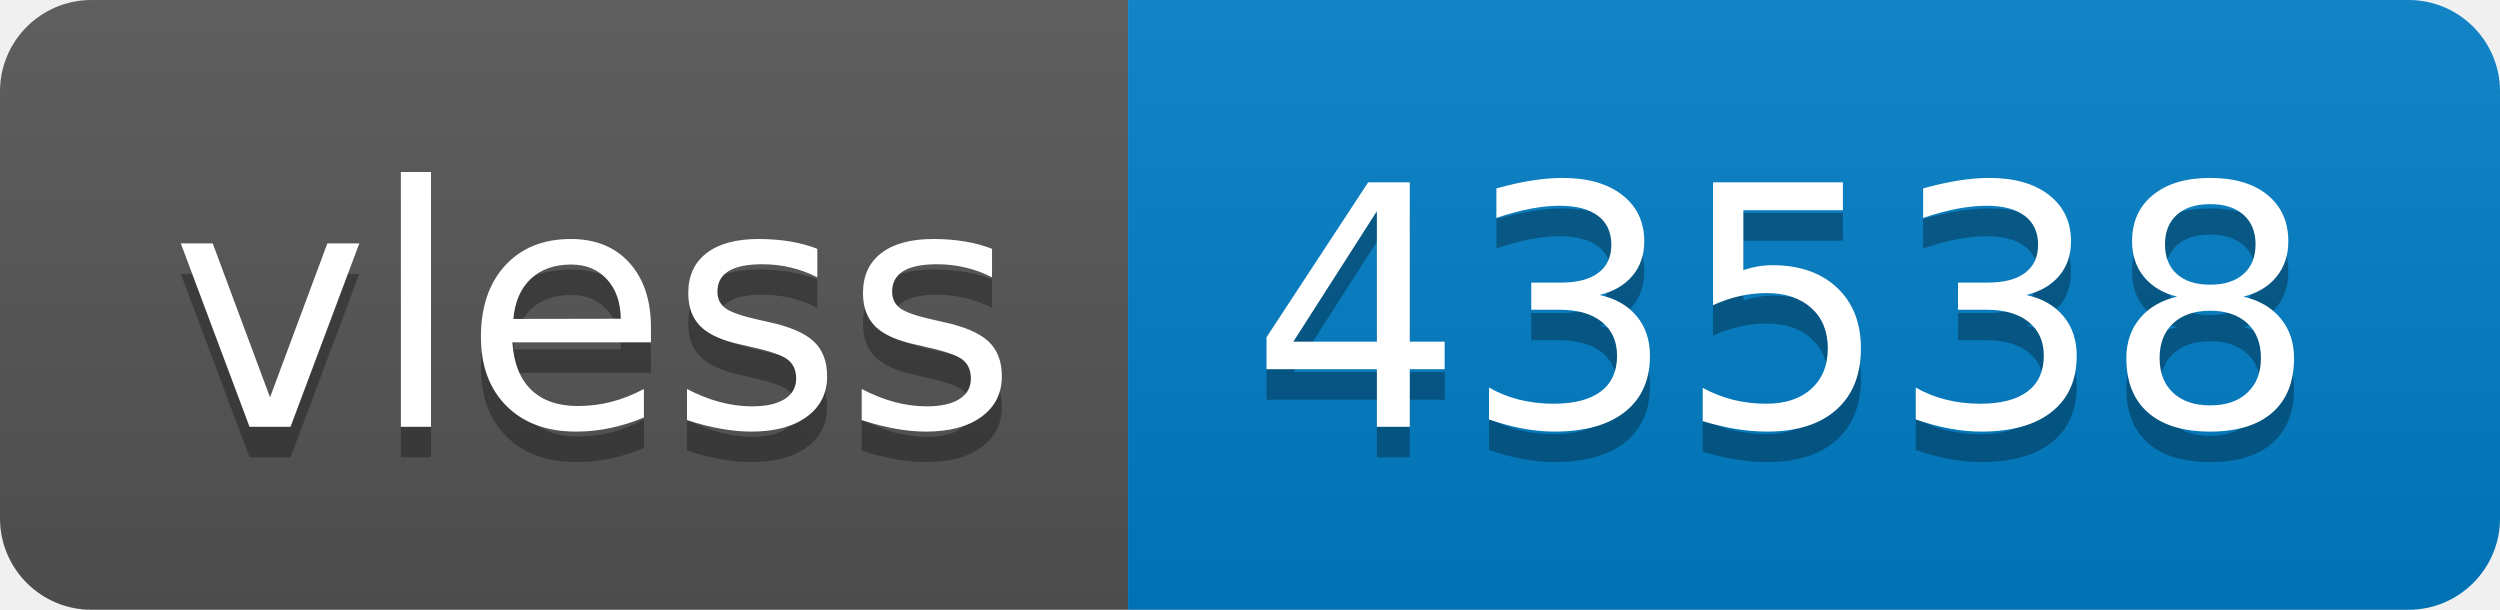
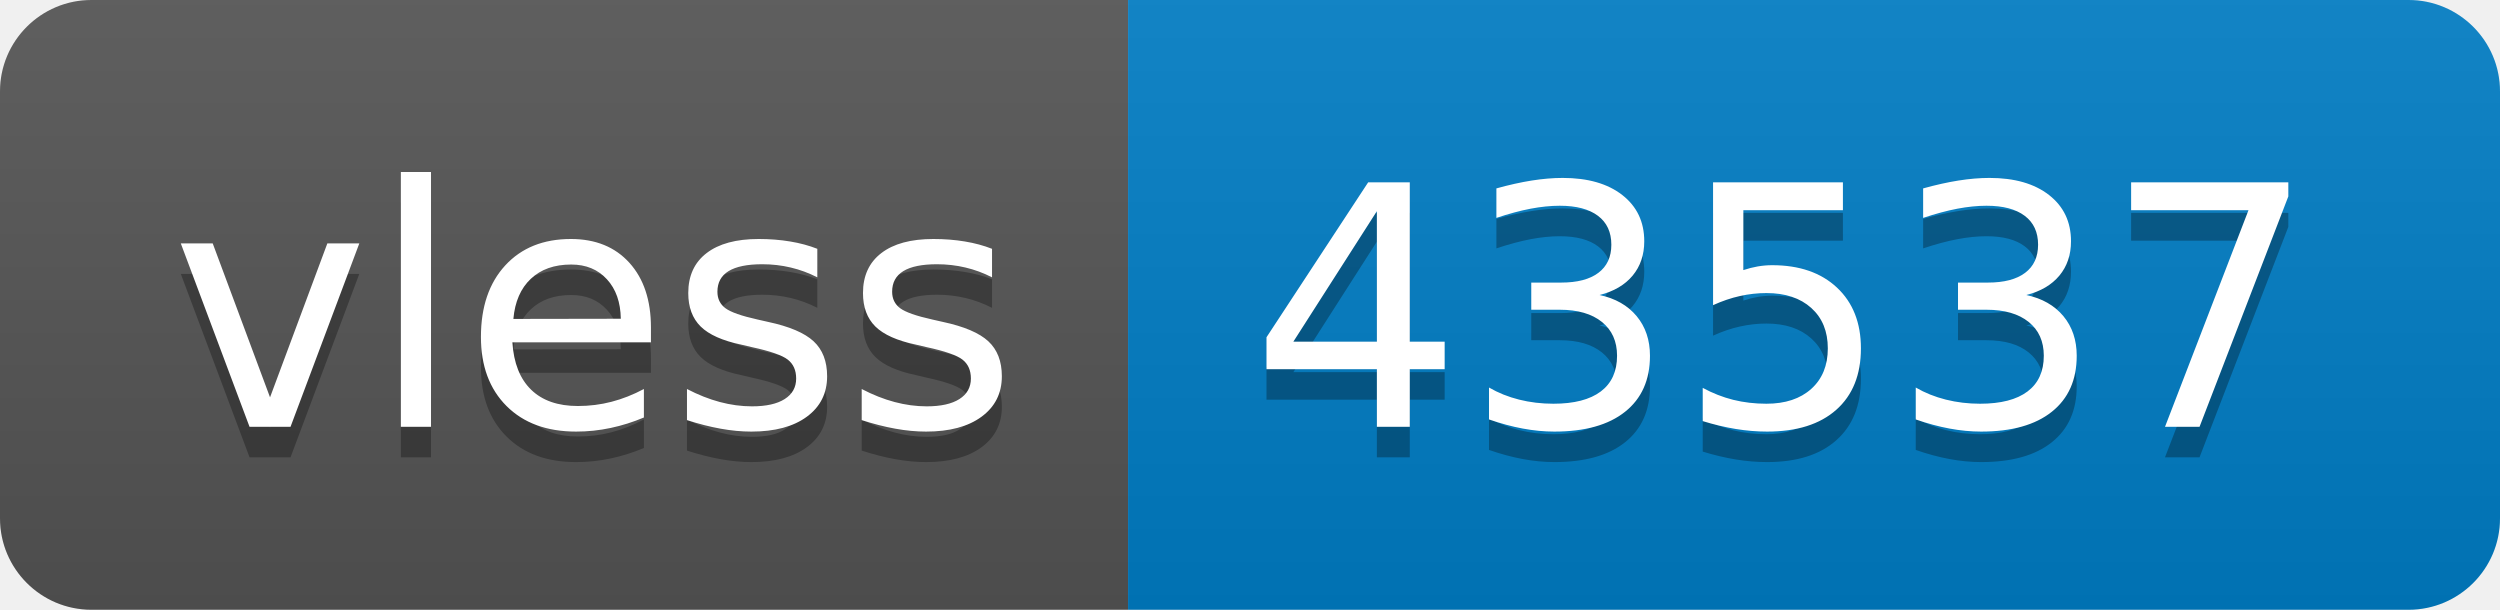
- <svg xmlns="http://www.w3.org/2000/svg" width="82" height="20" role="img" aria-label="vless: 43538">
+ <svg xmlns="http://www.w3.org/2000/svg" width="82" height="20" role="img" aria-label="vless: 43537">
  <linearGradient id="s" x2="0" y2="100%">
    <stop offset="0" stop-color="#bbb" stop-opacity=".1" />
    <stop offset="1" stop-opacity=".1" />
  </linearGradient>
  <clipPath id="r">
    <rect width="82" height="20" rx="3" fill="#fff" />
  </clipPath>
  <g clip-path="url(#r)">
    <rect width="37" height="20" fill="#555" />
    <rect x="37" width="45" height="20" fill="#007ec6" />
    <rect width="82" height="20" fill="url(#s)" />
  </g>
  <g fill="#fff" text-anchor="middle" font-family="Verdana,Geneva,DejaVu Sans,sans-serif" text-rendering="geometricPrecision" font-size="110">
    <text aria-hidden="true" x="195" y="150" fill="#010101" fill-opacity=".3" transform="scale(.1)" textLength="270">vless</text>
    <text x="195" y="140" transform="scale(.1)" fill="#fff" textLength="270">vless</text>
-     <text aria-hidden="true" x="585" y="150" fill="#010101" fill-opacity=".3" transform="scale(.1)" textLength="350">43538</text>
-     <text x="585" y="140" transform="scale(.1)" fill="#fff" textLength="350">43538</text>
+     <text aria-hidden="true" x="585" y="150" fill="#010101" fill-opacity=".3" transform="scale(.1)" textLength="350">43537</text>
+     <text x="585" y="140" transform="scale(.1)" fill="#fff" textLength="350">43537</text>
  </g>
</svg>
